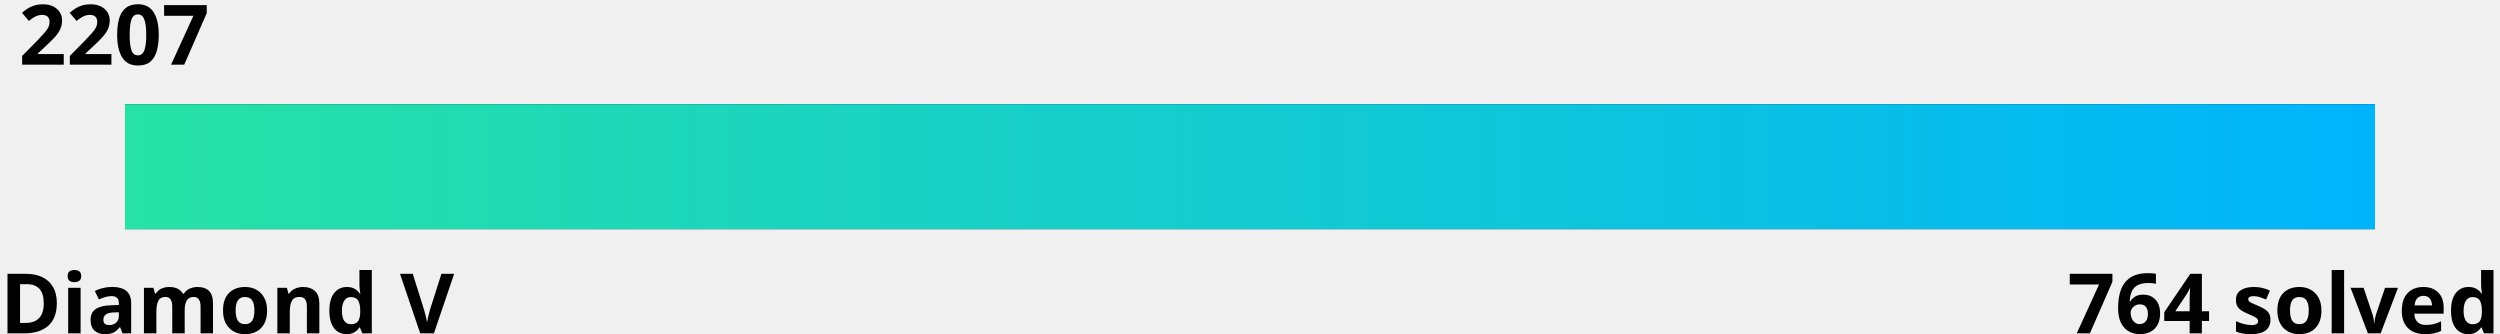
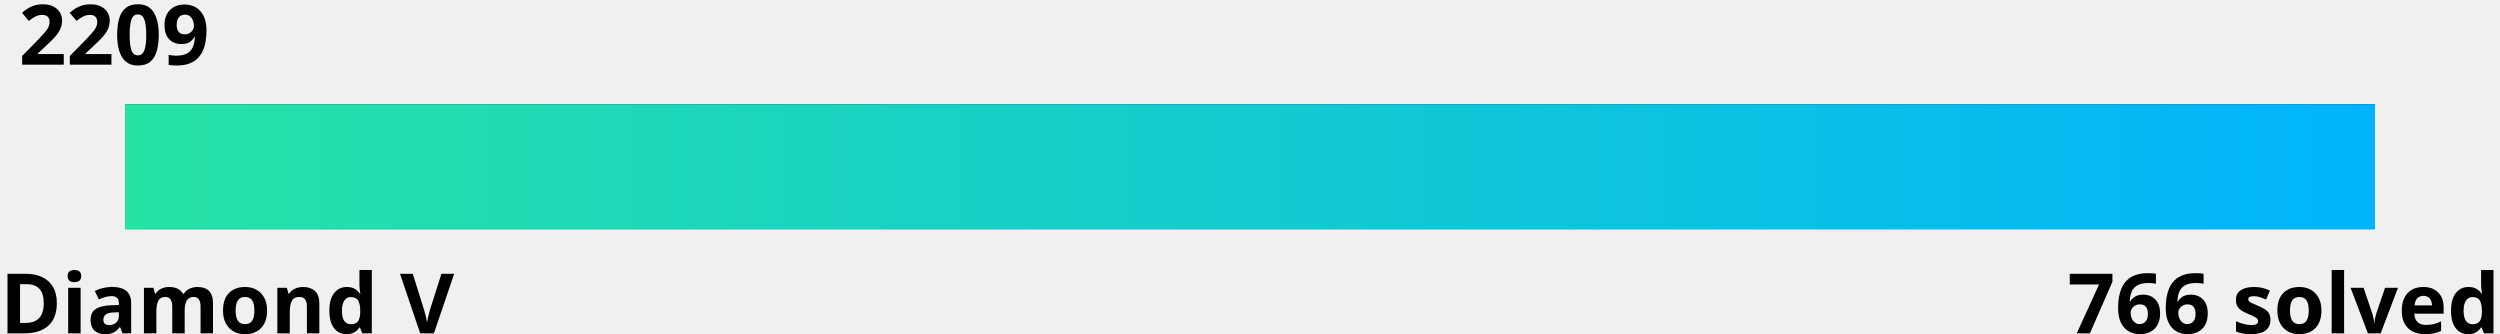
<svg xmlns="http://www.w3.org/2000/svg" width="600" height="80">
  <linearGradient id="a" x1="0%" y1="0%" x2="100%" y2="0%">
    <stop offset="0" stop-color="#27e2a4" />
    <stop offset="1" stop-color="#00b4fc" />
  </linearGradient>
  <style>
    .text {
      fill: #000;
    }
    .bar-bg {
      fill: #000000;
    }
    
    @media (prefers-color-scheme: dark) {
      .text {
        fill: #fff;
      }
      .bar-bg {
        fill: #fff;
      }
    }
  </style>
  <g font-family="Noto Sans,Verdana,Geneva,sans-serif" font-size="20" font-weight="bold">
-     <text id="rating" x="5%" y="0%" class="text" text-anchor="middle" dominant-baseline="hanging">2207
-       <animate attributeName="x" from="5%" to="11.3%" dur="1s" fill="freeze" calcMode="spline" keyTimes="0;1" keySplines="0 0 0.58 1.0" />
+     <text id="rating" x="5%" y="0%" class="text" text-anchor="middle" dominant-baseline="hanging">2209
+       <animate attributeName="x" from="5%" to="13.1%" dur="1s" fill="freeze" calcMode="spline" keyTimes="0;1" keySplines="0 0 0.58 1.0" />
    </text>
    <text x="0" y="100%" class="text" text-anchor="start">Diamond V</text>
-     <text x="100%" y="100%" class="text" text-anchor="end">764 solved</text>
+     <text x="100%" y="100%" class="text" text-anchor="end">766 solved</text>
  </g>
  <rect x="5%" y="25" width="90%" height="30" class="bar-bg" />
  <rect x="5%" y="25" width="90%" height="30" fill="url(#a)">
-     <animate attributeName="width" from="0" to="6.3%" dur="1.5s" fill="freeze" calcMode="spline" keyTimes="0;1" keySplines="0 0 0.58 1.0" />
+     <animate attributeName="width" from="0" to="8.1%" dur="1.5s" fill="freeze" calcMode="spline" keyTimes="0;1" keySplines="0 0 0.58 1.0" />
  </rect>
</svg>
